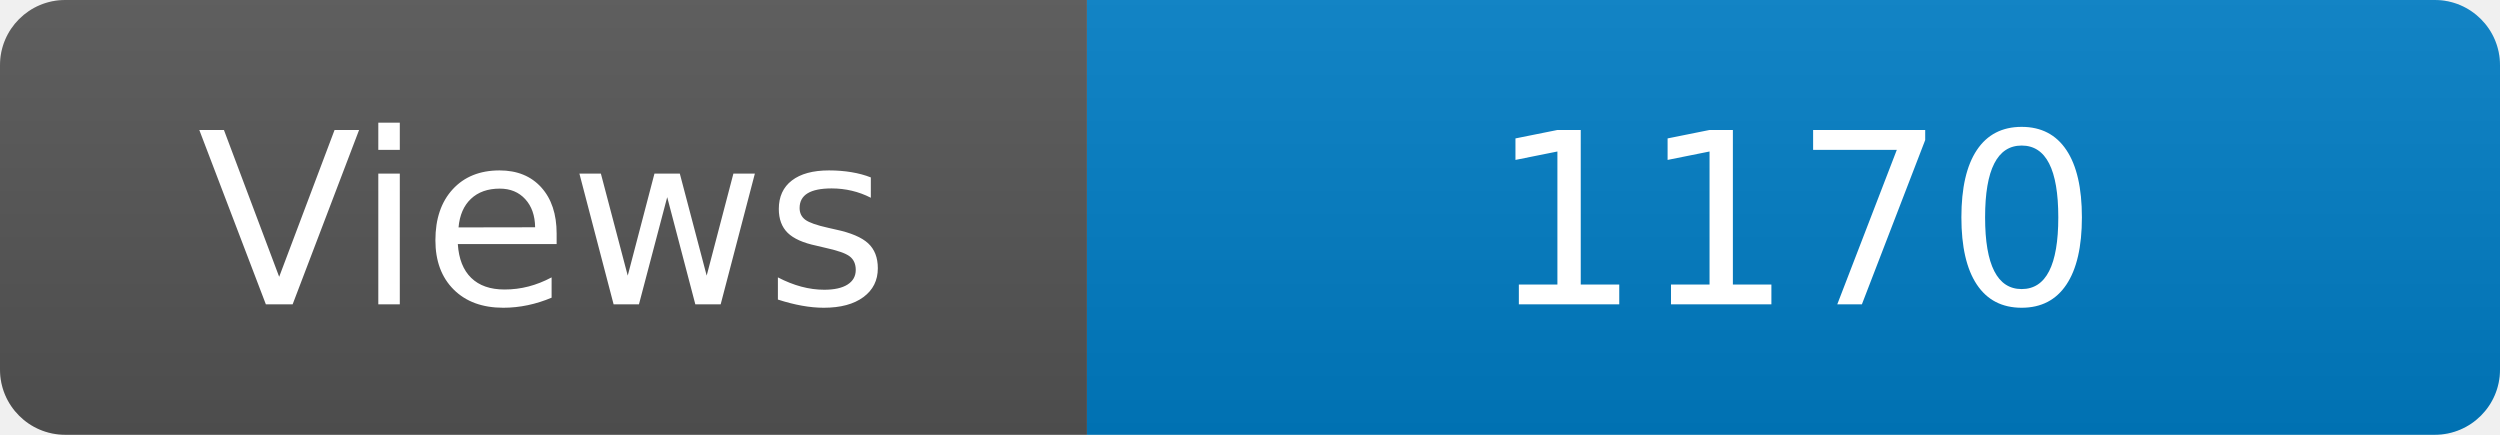
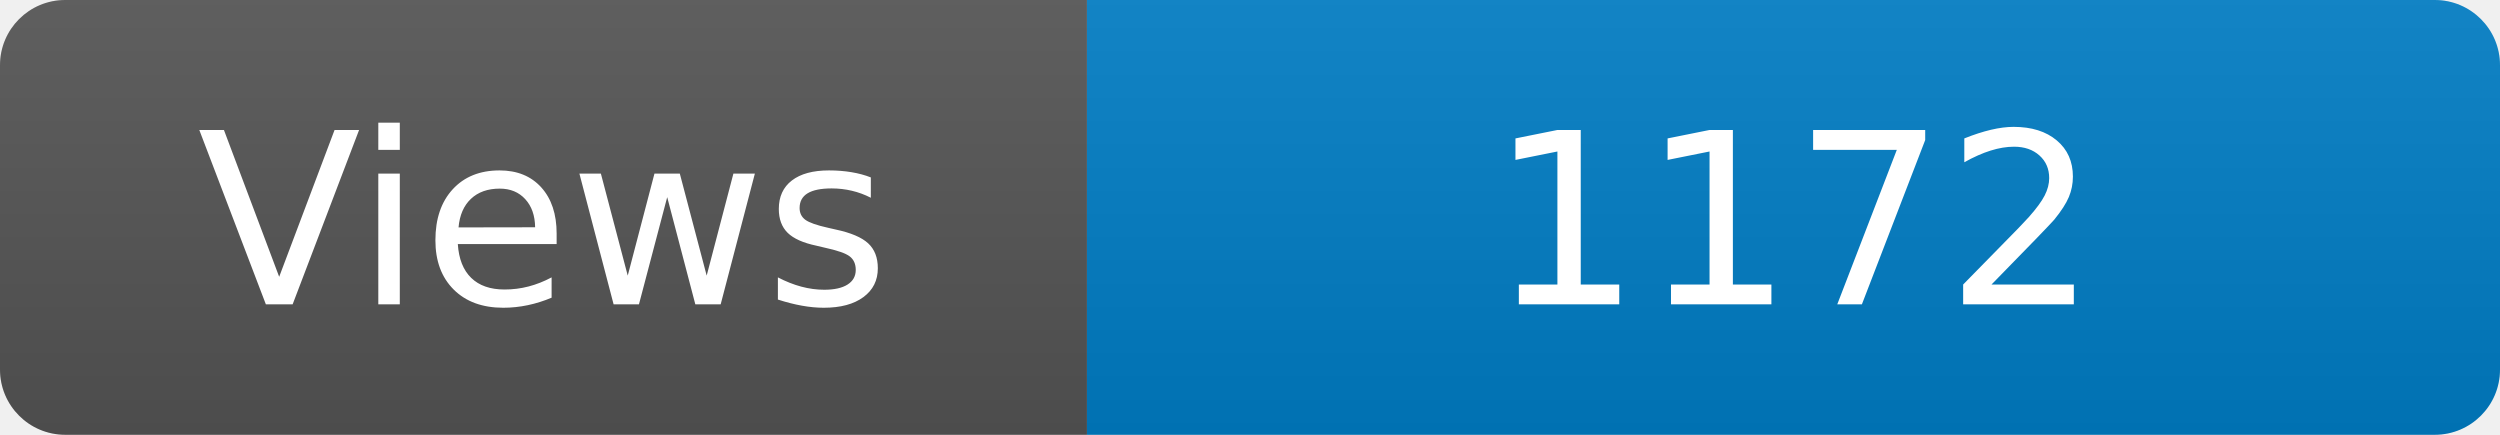
<svg xmlns="http://www.w3.org/2000/svg" width="115" height="20" role="img" aria-label="Maintained?: yes">
  <linearGradient id="s" x2="0" y2="100%">
    <stop offset="0" stop-color="#bbb" stop-opacity=".1" />
    <stop offset="1" stop-opacity=".1" />
  </linearGradient>
  <clipPath id="r">
    <rect width="115" height="20" rx="3" fill="#fff" />
  </clipPath>
  <g clip-path="url(#r)">
    <rect width="50" height="20" fill="#555" />
    <rect x="50" width="160" height="20" fill="#007ec6" />
    <rect width="115" height="20" fill="url(#s)" />
  </g>
  <g fill="#fff" text-anchor="middle" font-family="Verdana,Geneva,DejaVu Sans,sans-serif" font-size="110">
    <text x="250" y="140" transform="scale(.1)" fill="#fff">Views</text>
-     <text x="825" y="140" transform="scale(.1)" fill="#fff">1170</text>
+     <text x="825" y="140" transform="scale(.1)" fill="#fff">1172</text>
  </g>
</svg>
